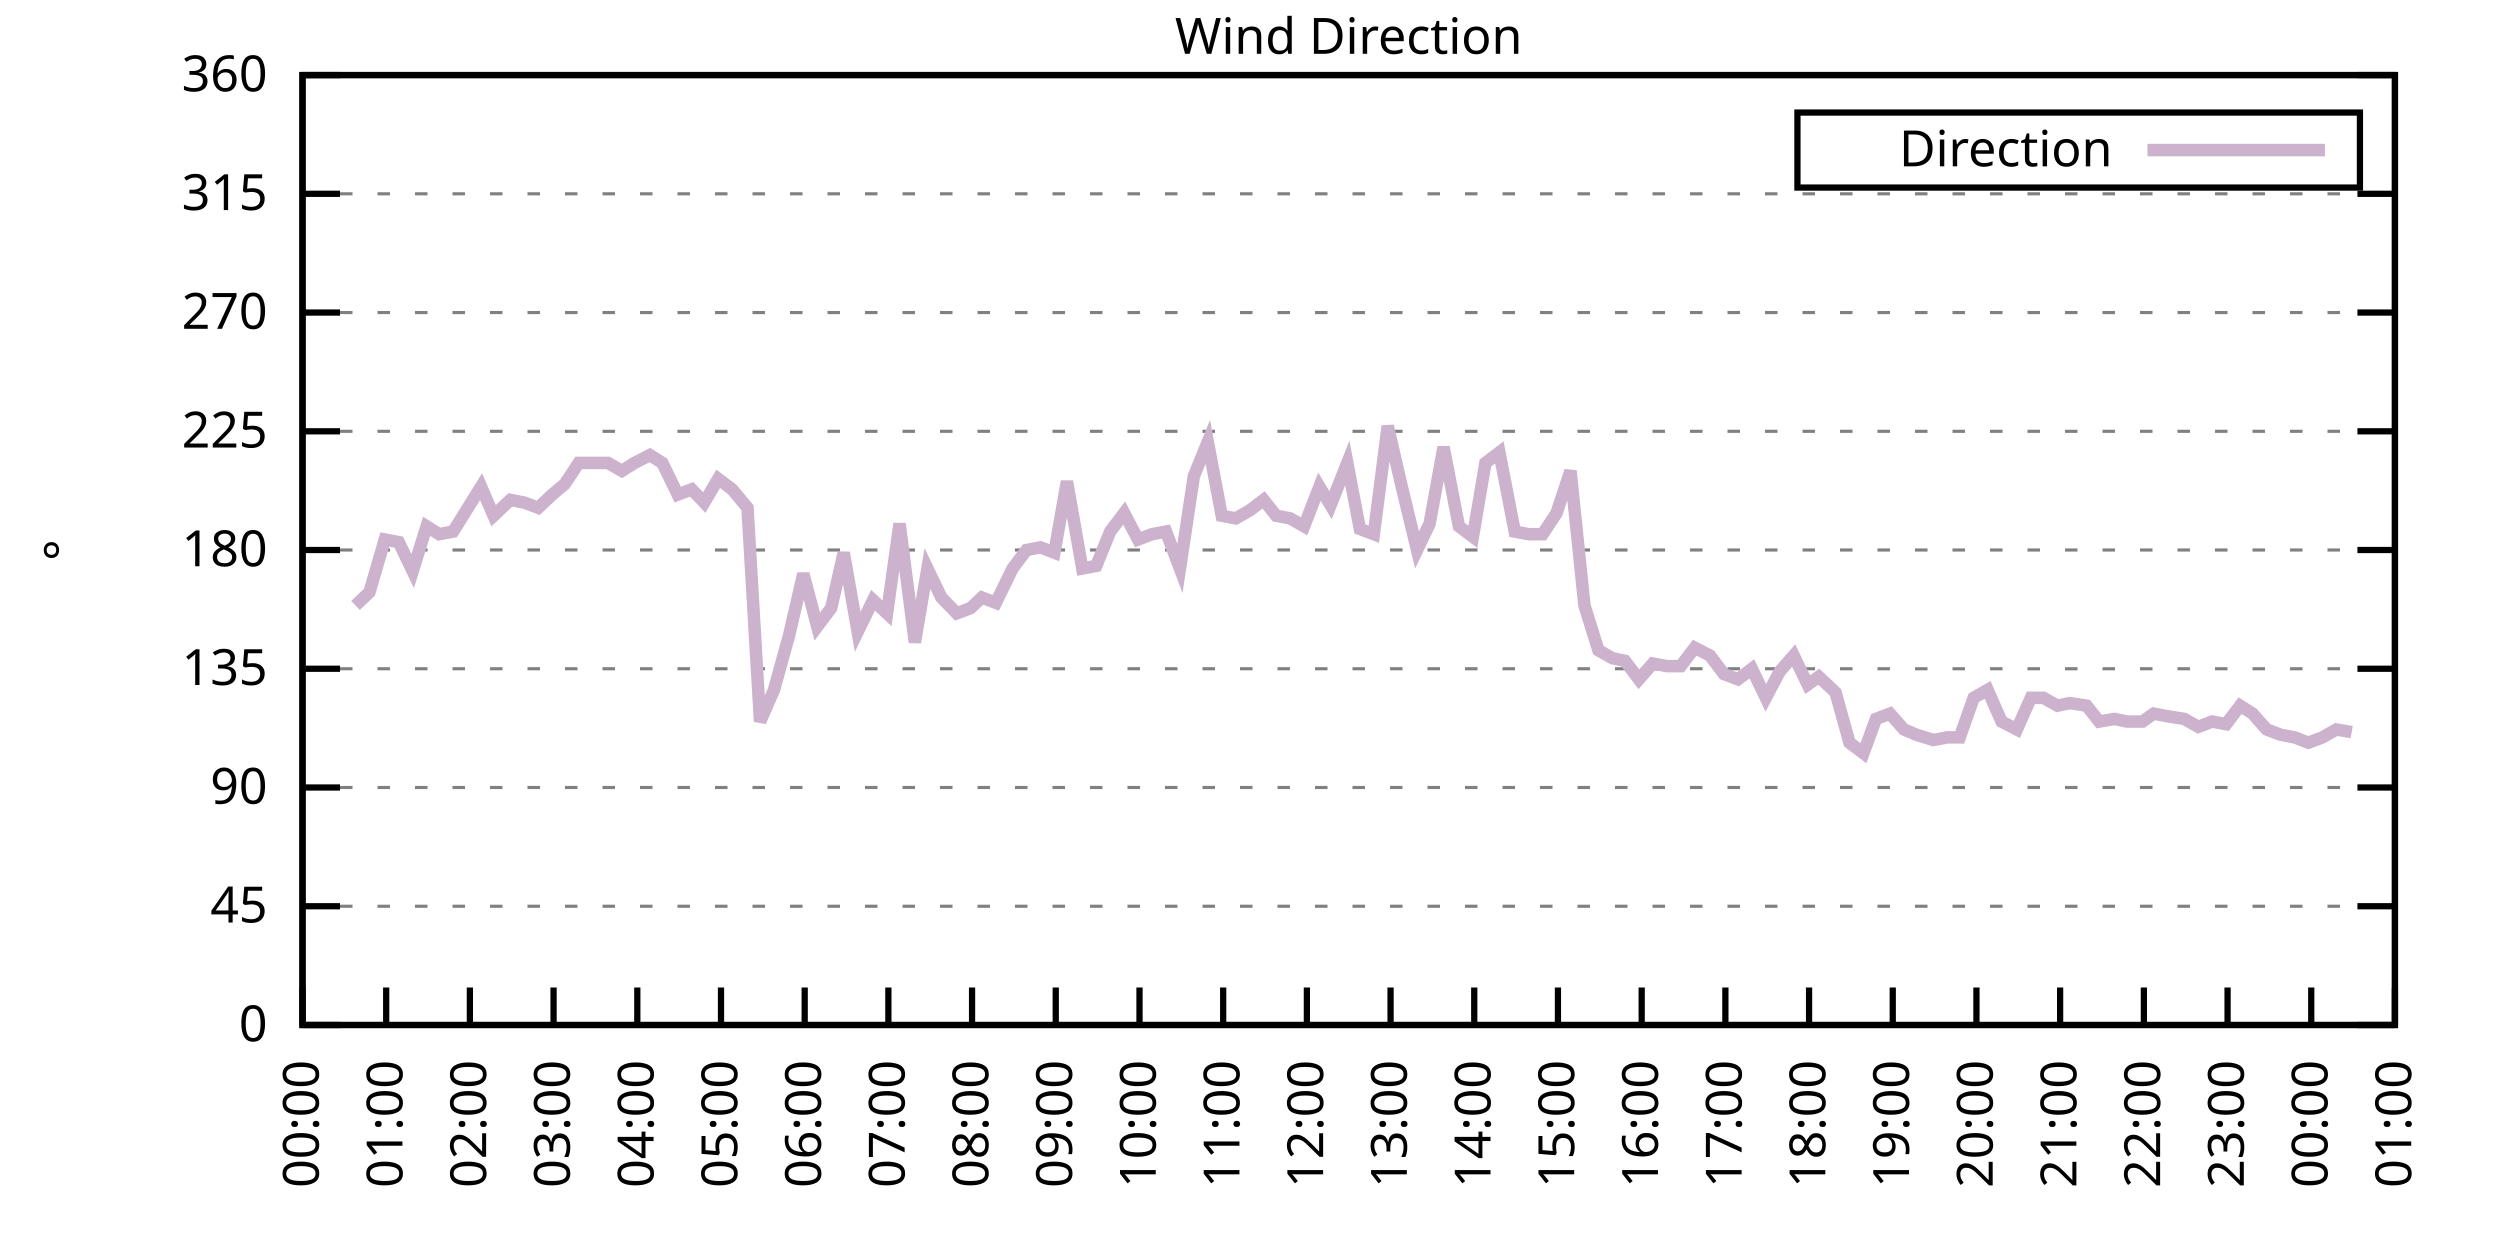
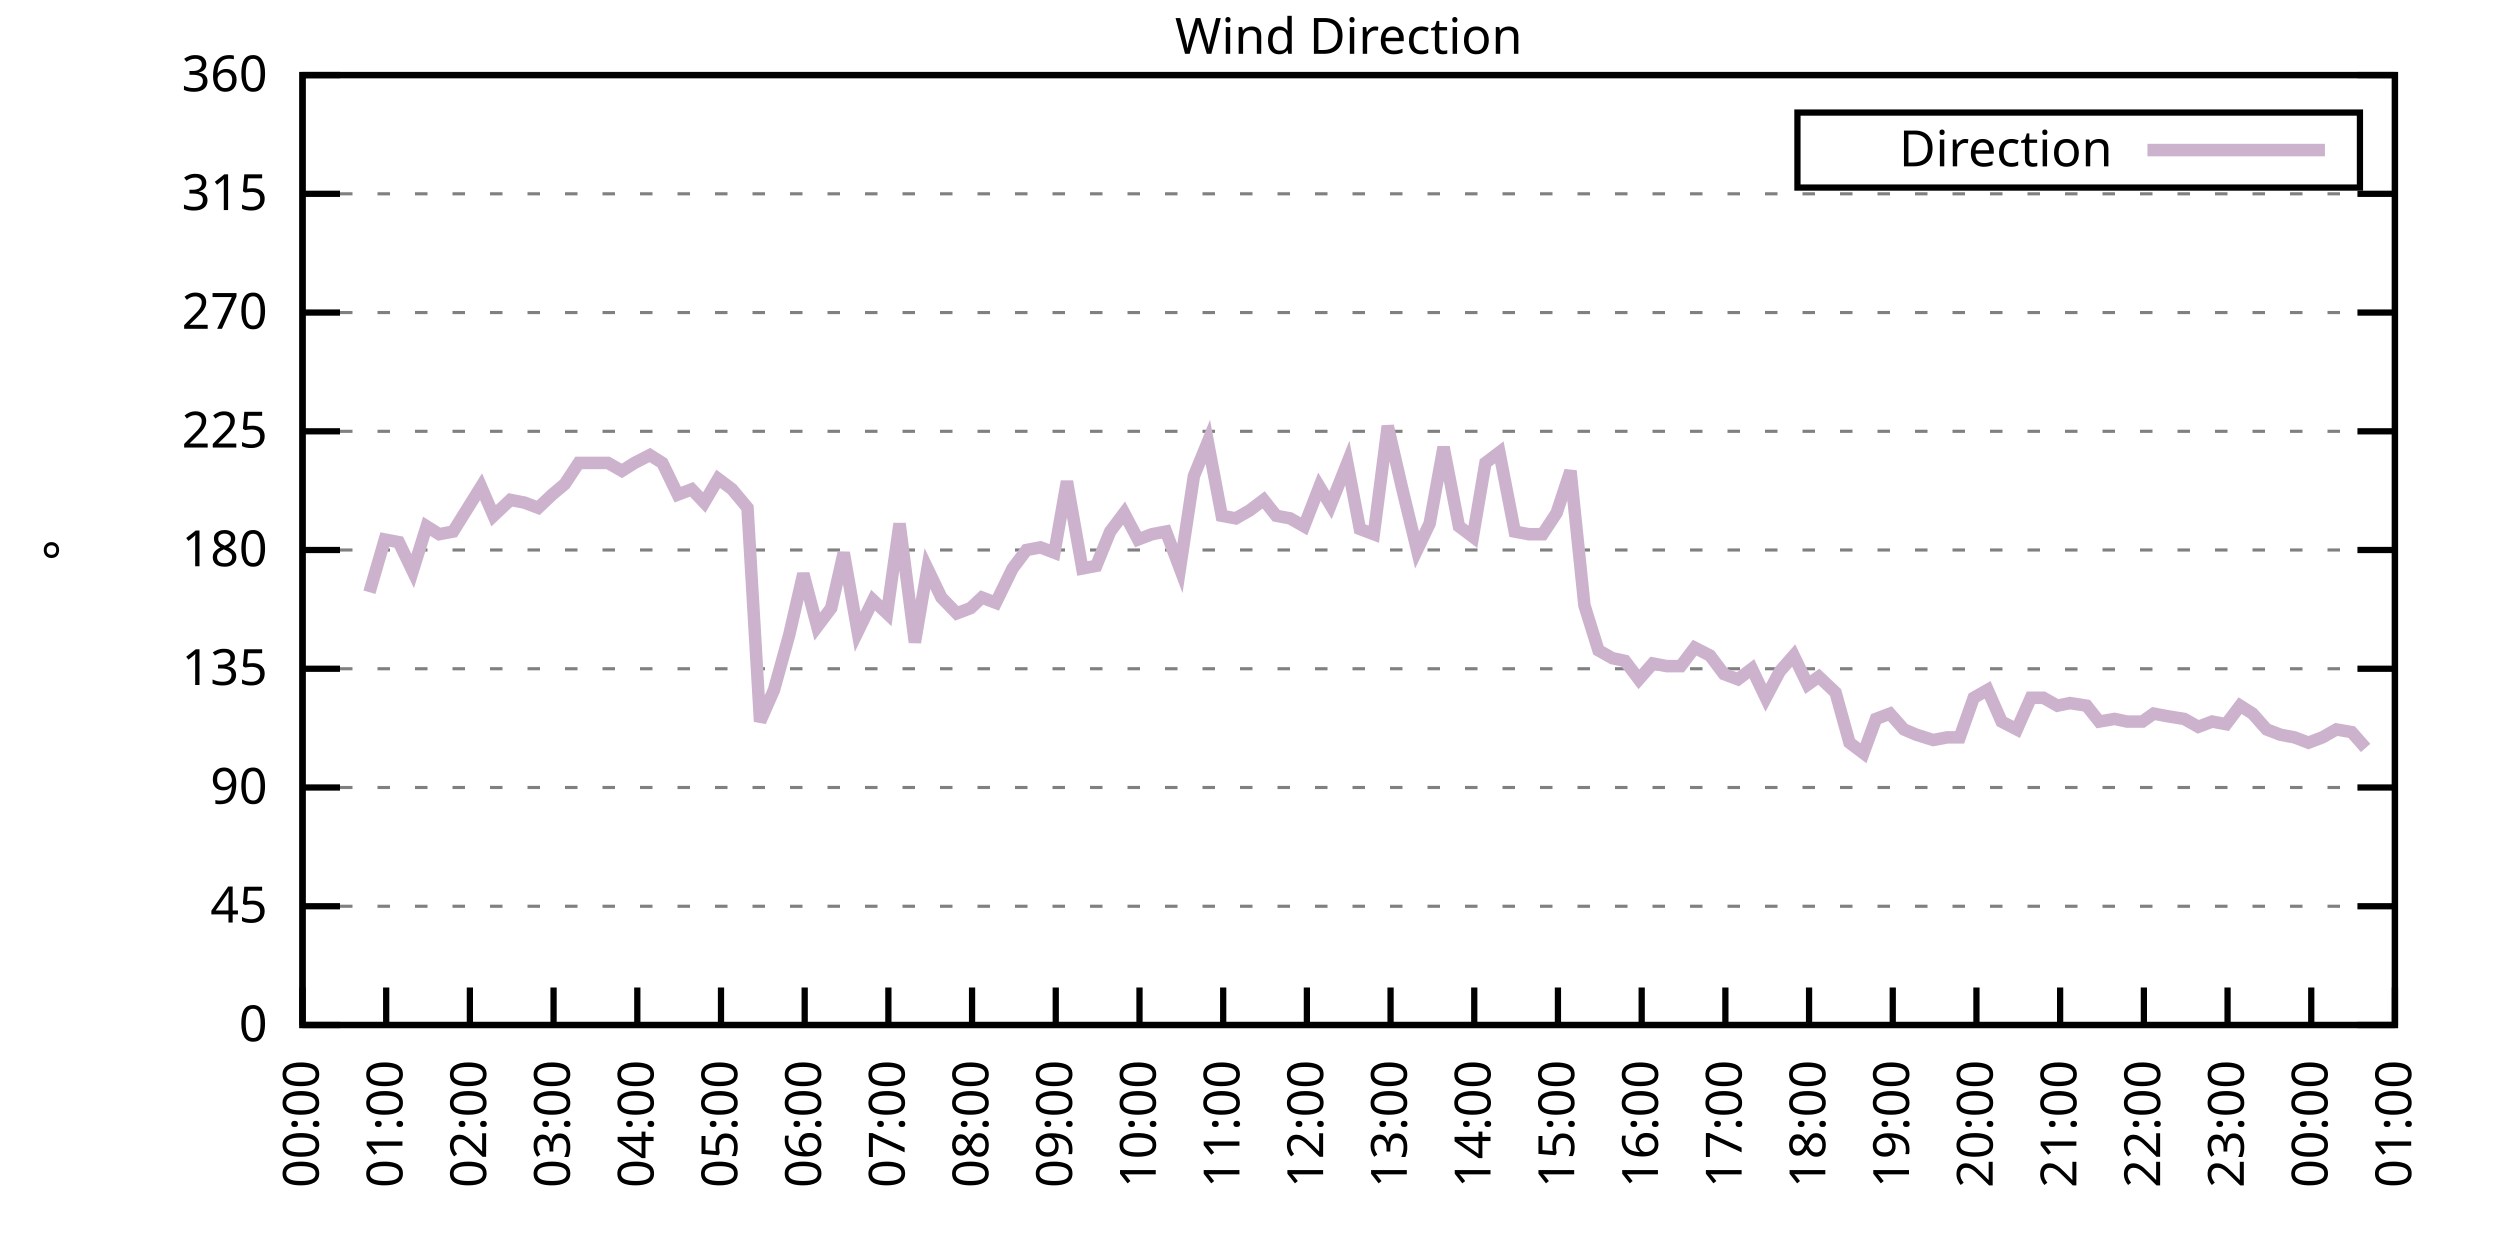
<svg xmlns="http://www.w3.org/2000/svg" xmlns:xlink="http://www.w3.org/1999/xlink" width="400" height="200" viewBox="0 0 400 200">
  <g id="gnuplot_canvas">
    <rect x="0" y="0" width="400" height="200" fill="none" />
    <defs>
      <circle id="gpDot" r="0.5" stroke-width="0.5" stroke="currentColor" />
      <path id="gpPt0" stroke-width="0.333" stroke="currentColor" d="M-1,0 h2 M0,-1 v2" />
      <path id="gpPt1" stroke-width="0.333" stroke="currentColor" d="M-1,-1 L1,1 M1,-1 L-1,1" />
      <path id="gpPt2" stroke-width="0.333" stroke="currentColor" d="M-1,0 L1,0 M0,-1 L0,1 M-1,-1 L1,1 M-1,1 L1,-1" />
      <rect id="gpPt3" stroke-width="0.333" stroke="currentColor" x="-1" y="-1" width="2" height="2" />
      <rect id="gpPt4" stroke-width="0.333" stroke="currentColor" fill="currentColor" x="-1" y="-1" width="2" height="2" />
      <circle id="gpPt5" stroke-width="0.333" stroke="currentColor" cx="0" cy="0" r="1" />
      <use xlink:href="#gpPt5" id="gpPt6" fill="currentColor" stroke="none" />
      <path id="gpPt7" stroke-width="0.333" stroke="currentColor" d="M0,-1.33 L-1.33,0.67 L1.33,0.67 z" />
      <use xlink:href="#gpPt7" id="gpPt8" fill="currentColor" stroke="none" />
      <use xlink:href="#gpPt7" id="gpPt9" stroke="currentColor" transform="rotate(180)" />
      <use xlink:href="#gpPt9" id="gpPt10" fill="currentColor" stroke="none" />
      <use xlink:href="#gpPt3" id="gpPt11" stroke="currentColor" transform="rotate(45)" />
      <use xlink:href="#gpPt11" id="gpPt12" fill="currentColor" stroke="none" />
      <path id="gpPt13" stroke-width="0.333" stroke="currentColor" d="M0,1.330 L1.265,0.411 L0.782,-1.067 L-0.782,-1.076 L-1.265,0.411 z" />
      <use xlink:href="#gpPt13" id="gpPt14" fill="currentColor" stroke="none" />
      <filter id="textbox" filterUnits="objectBoundingBox" x="0" y="0" height="1" width="1">
        <feFlood flood-color="white" flood-opacity="1" result="bgnd" />
        <feComposite in="SourceGraphic" in2="bgnd" operator="atop" />
      </filter>
      <filter id="greybox" filterUnits="objectBoundingBox" x="0" y="0" height="1" width="1">
        <feFlood flood-color="lightgrey" flood-opacity="1" result="grey" />
        <feComposite in="SourceGraphic" in2="grey" operator="atop" />
      </filter>
    </defs>
    <g fill="none" color="white" stroke="currentColor" stroke-width="1.00" stroke-linecap="butt" stroke-linejoin="miter">
</g>
    <g fill="none" color="black" stroke="currentColor" stroke-width="1.00" stroke-linecap="butt" stroke-linejoin="miter">
      <g stroke="none" shape-rendering="crispEdges">
        <polygon fill="rgb(255, 255, 255)" points="48.40,164.00 383.18,164.00 383.18,12.02 48.40,12.02 " />
      </g>
    </g>
    <g fill="none" color="black" stroke="currentColor" stroke-width="1.00" stroke-linecap="butt" stroke-linejoin="miter">
</g>
    <g fill="none" color="black" stroke="black" stroke-width="0.50" stroke-linecap="butt" stroke-linejoin="miter">
</g>
    <g fill="none" color="gray" stroke="currentColor" stroke-width="0.50" stroke-linecap="butt" stroke-linejoin="miter">
      <path stroke="gray" stroke-dasharray="2,4" class="gridline" d="M48.40,164.00 L383.19,164.00  " />
    </g>
    <g fill="none" color="gray" stroke="gray" stroke-width="1.00" stroke-linecap="butt" stroke-linejoin="miter">
</g>
    <g fill="none" color="black" stroke="currentColor" stroke-width="1.00" stroke-linecap="butt" stroke-linejoin="miter">
      <path stroke="black" d="M48.40,164.00 L54.40,164.00 M383.19,164.00 L377.19,164.00  " />
      <g transform="translate(42.80,166.60)" stroke="none" fill="black" font-family="Sans" font-size="8.00" text-anchor="end">
        <text>
          <tspan font-family="Sans"> 0</tspan>
        </text>
      </g>
    </g>
    <g fill="none" color="black" stroke="currentColor" stroke-width="1.00" stroke-linecap="butt" stroke-linejoin="miter">
</g>
    <g fill="none" color="black" stroke="black" stroke-width="0.50" stroke-linecap="butt" stroke-linejoin="miter">
</g>
    <g fill="none" color="gray" stroke="currentColor" stroke-width="0.50" stroke-linecap="butt" stroke-linejoin="miter">
      <path stroke="gray" stroke-dasharray="2,4" class="gridline" d="M48.40,145.00 L383.19,145.00  " />
    </g>
    <g fill="none" color="gray" stroke="gray" stroke-width="1.00" stroke-linecap="butt" stroke-linejoin="miter">
</g>
    <g fill="none" color="black" stroke="currentColor" stroke-width="1.00" stroke-linecap="butt" stroke-linejoin="miter">
      <path stroke="black" d="M48.40,145.00 L54.40,145.00 M383.19,145.00 L377.19,145.00  " />
      <g transform="translate(42.80,147.60)" stroke="none" fill="black" font-family="Sans" font-size="8.00" text-anchor="end">
        <text>
          <tspan font-family="Sans"> 45</tspan>
        </text>
      </g>
    </g>
    <g fill="none" color="black" stroke="currentColor" stroke-width="1.00" stroke-linecap="butt" stroke-linejoin="miter">
</g>
    <g fill="none" color="black" stroke="black" stroke-width="0.50" stroke-linecap="butt" stroke-linejoin="miter">
</g>
    <g fill="none" color="gray" stroke="currentColor" stroke-width="0.50" stroke-linecap="butt" stroke-linejoin="miter">
      <path stroke="gray" stroke-dasharray="2,4" class="gridline" d="M48.40,126.00 L383.19,126.00  " />
    </g>
    <g fill="none" color="gray" stroke="gray" stroke-width="1.00" stroke-linecap="butt" stroke-linejoin="miter">
</g>
    <g fill="none" color="black" stroke="currentColor" stroke-width="1.00" stroke-linecap="butt" stroke-linejoin="miter">
      <path stroke="black" d="M48.40,126.00 L54.40,126.00 M383.19,126.00 L377.19,126.00  " />
      <g transform="translate(42.80,128.60)" stroke="none" fill="black" font-family="Sans" font-size="8.00" text-anchor="end">
        <text>
          <tspan font-family="Sans"> 90</tspan>
        </text>
      </g>
    </g>
    <g fill="none" color="black" stroke="currentColor" stroke-width="1.00" stroke-linecap="butt" stroke-linejoin="miter">
</g>
    <g fill="none" color="black" stroke="black" stroke-width="0.50" stroke-linecap="butt" stroke-linejoin="miter">
</g>
    <g fill="none" color="gray" stroke="currentColor" stroke-width="0.50" stroke-linecap="butt" stroke-linejoin="miter">
      <path stroke="gray" stroke-dasharray="2,4" class="gridline" d="M48.40,107.00 L383.19,107.00  " />
    </g>
    <g fill="none" color="gray" stroke="gray" stroke-width="1.00" stroke-linecap="butt" stroke-linejoin="miter">
</g>
    <g fill="none" color="black" stroke="currentColor" stroke-width="1.00" stroke-linecap="butt" stroke-linejoin="miter">
      <path stroke="black" d="M48.40,107.00 L54.40,107.00 M383.19,107.00 L377.19,107.00  " />
      <g transform="translate(42.80,109.60)" stroke="none" fill="black" font-family="Sans" font-size="8.00" text-anchor="end">
        <text>
          <tspan font-family="Sans"> 135</tspan>
        </text>
      </g>
    </g>
    <g fill="none" color="black" stroke="currentColor" stroke-width="1.00" stroke-linecap="butt" stroke-linejoin="miter">
</g>
    <g fill="none" color="black" stroke="black" stroke-width="0.50" stroke-linecap="butt" stroke-linejoin="miter">
</g>
    <g fill="none" color="gray" stroke="currentColor" stroke-width="0.50" stroke-linecap="butt" stroke-linejoin="miter">
      <path stroke="gray" stroke-dasharray="2,4" class="gridline" d="M48.40,88.00 L383.19,88.00  " />
    </g>
    <g fill="none" color="gray" stroke="gray" stroke-width="1.00" stroke-linecap="butt" stroke-linejoin="miter">
</g>
    <g fill="none" color="black" stroke="currentColor" stroke-width="1.00" stroke-linecap="butt" stroke-linejoin="miter">
      <path stroke="black" d="M48.40,88.00 L54.40,88.00 M383.19,88.00 L377.19,88.00  " />
      <g transform="translate(42.80,90.60)" stroke="none" fill="black" font-family="Sans" font-size="8.00" text-anchor="end">
        <text>
          <tspan font-family="Sans"> 180</tspan>
        </text>
      </g>
    </g>
    <g fill="none" color="black" stroke="currentColor" stroke-width="1.00" stroke-linecap="butt" stroke-linejoin="miter">
</g>
    <g fill="none" color="black" stroke="black" stroke-width="0.50" stroke-linecap="butt" stroke-linejoin="miter">
</g>
    <g fill="none" color="gray" stroke="currentColor" stroke-width="0.50" stroke-linecap="butt" stroke-linejoin="miter">
      <path stroke="gray" stroke-dasharray="2,4" class="gridline" d="M48.40,69.01 L383.19,69.01  " />
    </g>
    <g fill="none" color="gray" stroke="gray" stroke-width="1.00" stroke-linecap="butt" stroke-linejoin="miter">
</g>
    <g fill="none" color="black" stroke="currentColor" stroke-width="1.00" stroke-linecap="butt" stroke-linejoin="miter">
      <path stroke="black" d="M48.40,69.01 L54.40,69.01 M383.19,69.01 L377.19,69.01  " />
      <g transform="translate(42.80,71.61)" stroke="none" fill="black" font-family="Sans" font-size="8.00" text-anchor="end">
        <text>
          <tspan font-family="Sans"> 225</tspan>
        </text>
      </g>
    </g>
    <g fill="none" color="black" stroke="currentColor" stroke-width="1.00" stroke-linecap="butt" stroke-linejoin="miter">
</g>
    <g fill="none" color="black" stroke="black" stroke-width="0.50" stroke-linecap="butt" stroke-linejoin="miter">
</g>
    <g fill="none" color="gray" stroke="currentColor" stroke-width="0.50" stroke-linecap="butt" stroke-linejoin="miter">
      <path stroke="gray" stroke-dasharray="2,4" class="gridline" d="M48.40,50.01 L383.19,50.01  " />
    </g>
    <g fill="none" color="gray" stroke="gray" stroke-width="1.00" stroke-linecap="butt" stroke-linejoin="miter">
</g>
    <g fill="none" color="black" stroke="currentColor" stroke-width="1.00" stroke-linecap="butt" stroke-linejoin="miter">
      <path stroke="black" d="M48.40,50.01 L54.40,50.01 M383.19,50.01 L377.19,50.01  " />
      <g transform="translate(42.80,52.61)" stroke="none" fill="black" font-family="Sans" font-size="8.00" text-anchor="end">
        <text>
          <tspan font-family="Sans"> 270</tspan>
        </text>
      </g>
    </g>
    <g fill="none" color="black" stroke="currentColor" stroke-width="1.00" stroke-linecap="butt" stroke-linejoin="miter">
</g>
    <g fill="none" color="black" stroke="black" stroke-width="0.50" stroke-linecap="butt" stroke-linejoin="miter">
</g>
    <g fill="none" color="gray" stroke="currentColor" stroke-width="0.50" stroke-linecap="butt" stroke-linejoin="miter">
      <path stroke="gray" stroke-dasharray="2,4" class="gridline" d="M48.40,31.01 L383.19,31.01  " />
    </g>
    <g fill="none" color="gray" stroke="gray" stroke-width="1.00" stroke-linecap="butt" stroke-linejoin="miter">
</g>
    <g fill="none" color="black" stroke="currentColor" stroke-width="1.00" stroke-linecap="butt" stroke-linejoin="miter">
      <path stroke="black" d="M48.40,31.01 L54.40,31.01 M383.19,31.01 L377.19,31.01  " />
      <g transform="translate(42.80,33.61)" stroke="none" fill="black" font-family="Sans" font-size="8.00" text-anchor="end">
        <text>
          <tspan font-family="Sans"> 315</tspan>
        </text>
      </g>
    </g>
    <g fill="none" color="black" stroke="currentColor" stroke-width="1.00" stroke-linecap="butt" stroke-linejoin="miter">
</g>
    <g fill="none" color="black" stroke="black" stroke-width="0.50" stroke-linecap="butt" stroke-linejoin="miter">
</g>
    <g fill="none" color="gray" stroke="currentColor" stroke-width="0.50" stroke-linecap="butt" stroke-linejoin="miter">
      <path stroke="gray" stroke-dasharray="2,4" class="gridline" d="M48.40,12.01 L383.19,12.01  " />
    </g>
    <g fill="none" color="gray" stroke="gray" stroke-width="1.00" stroke-linecap="butt" stroke-linejoin="miter">
</g>
    <g fill="none" color="black" stroke="currentColor" stroke-width="1.00" stroke-linecap="butt" stroke-linejoin="miter">
      <path stroke="black" d="M48.40,12.01 L54.40,12.01 M383.19,12.01 L377.19,12.01  " />
      <g transform="translate(42.80,14.61)" stroke="none" fill="black" font-family="Sans" font-size="8.00" text-anchor="end">
        <text>
          <tspan font-family="Sans"> 360</tspan>
        </text>
      </g>
    </g>
    <g fill="none" color="black" stroke="currentColor" stroke-width="1.00" stroke-linecap="butt" stroke-linejoin="miter">
      <path stroke="black" d="M48.40,164.00 L48.40,158.00  " />
      <g transform="translate(51.00,169.60) rotate(270.00)" stroke="none" fill="black" font-family="Sans" font-size="8.00" text-anchor="end">
        <text>
          <tspan font-family="Sans">00:00</tspan>
        </text>
      </g>
    </g>
    <g fill="none" color="black" stroke="currentColor" stroke-width="1.00" stroke-linecap="butt" stroke-linejoin="miter">
      <path stroke="black" d="M61.79,164.00 L61.79,158.00  " />
      <g transform="translate(64.39,169.60) rotate(270.00)" stroke="none" fill="black" font-family="Sans" font-size="8.00" text-anchor="end">
        <text>
          <tspan font-family="Sans">01:00</tspan>
        </text>
      </g>
    </g>
    <g fill="none" color="black" stroke="currentColor" stroke-width="1.00" stroke-linecap="butt" stroke-linejoin="miter">
      <path stroke="black" d="M75.18,164.00 L75.18,158.00  " />
      <g transform="translate(77.78,169.60) rotate(270.00)" stroke="none" fill="black" font-family="Sans" font-size="8.00" text-anchor="end">
        <text>
          <tspan font-family="Sans">02:00</tspan>
        </text>
      </g>
    </g>
    <g fill="none" color="black" stroke="currentColor" stroke-width="1.00" stroke-linecap="butt" stroke-linejoin="miter">
      <path stroke="black" d="M88.57,164.00 L88.57,158.00  " />
      <g transform="translate(91.17,169.60) rotate(270.00)" stroke="none" fill="black" font-family="Sans" font-size="8.00" text-anchor="end">
        <text>
          <tspan font-family="Sans">03:00</tspan>
        </text>
      </g>
    </g>
    <g fill="none" color="black" stroke="currentColor" stroke-width="1.00" stroke-linecap="butt" stroke-linejoin="miter">
      <path stroke="black" d="M101.97,164.00 L101.97,158.00  " />
      <g transform="translate(104.57,169.60) rotate(270.00)" stroke="none" fill="black" font-family="Sans" font-size="8.00" text-anchor="end">
        <text>
          <tspan font-family="Sans">04:00</tspan>
        </text>
      </g>
    </g>
    <g fill="none" color="black" stroke="currentColor" stroke-width="1.00" stroke-linecap="butt" stroke-linejoin="miter">
      <path stroke="black" d="M115.36,164.00 L115.36,158.00  " />
      <g transform="translate(117.96,169.60) rotate(270.00)" stroke="none" fill="black" font-family="Sans" font-size="8.00" text-anchor="end">
        <text>
          <tspan font-family="Sans">05:00</tspan>
        </text>
      </g>
    </g>
    <g fill="none" color="black" stroke="currentColor" stroke-width="1.00" stroke-linecap="butt" stroke-linejoin="miter">
      <path stroke="black" d="M128.75,164.00 L128.75,158.00  " />
      <g transform="translate(131.35,169.60) rotate(270.00)" stroke="none" fill="black" font-family="Sans" font-size="8.00" text-anchor="end">
        <text>
          <tspan font-family="Sans">06:00</tspan>
        </text>
      </g>
    </g>
    <g fill="none" color="black" stroke="currentColor" stroke-width="1.00" stroke-linecap="butt" stroke-linejoin="miter">
      <path stroke="black" d="M142.14,164.00 L142.14,158.00  " />
      <g transform="translate(144.74,169.60) rotate(270.00)" stroke="none" fill="black" font-family="Sans" font-size="8.00" text-anchor="end">
        <text>
          <tspan font-family="Sans">07:00</tspan>
        </text>
      </g>
    </g>
    <g fill="none" color="black" stroke="currentColor" stroke-width="1.00" stroke-linecap="butt" stroke-linejoin="miter">
      <path stroke="black" d="M155.53,164.00 L155.53,158.00  " />
      <g transform="translate(158.13,169.60) rotate(270.00)" stroke="none" fill="black" font-family="Sans" font-size="8.00" text-anchor="end">
        <text>
          <tspan font-family="Sans">08:00</tspan>
        </text>
      </g>
    </g>
    <g fill="none" color="black" stroke="currentColor" stroke-width="1.00" stroke-linecap="butt" stroke-linejoin="miter">
      <path stroke="black" d="M168.92,164.00 L168.92,158.00  " />
      <g transform="translate(171.52,169.60) rotate(270.00)" stroke="none" fill="black" font-family="Sans" font-size="8.00" text-anchor="end">
        <text>
          <tspan font-family="Sans">09:00</tspan>
        </text>
      </g>
    </g>
    <g fill="none" color="black" stroke="currentColor" stroke-width="1.00" stroke-linecap="butt" stroke-linejoin="miter">
      <path stroke="black" d="M182.32,164.00 L182.32,158.00  " />
      <g transform="translate(184.92,169.60) rotate(270.00)" stroke="none" fill="black" font-family="Sans" font-size="8.00" text-anchor="end">
        <text>
          <tspan font-family="Sans">10:00</tspan>
        </text>
      </g>
    </g>
    <g fill="none" color="black" stroke="currentColor" stroke-width="1.00" stroke-linecap="butt" stroke-linejoin="miter">
      <path stroke="black" d="M195.71,164.00 L195.71,158.00  " />
      <g transform="translate(198.31,169.60) rotate(270.00)" stroke="none" fill="black" font-family="Sans" font-size="8.00" text-anchor="end">
        <text>
          <tspan font-family="Sans">11:00</tspan>
        </text>
      </g>
    </g>
    <g fill="none" color="black" stroke="currentColor" stroke-width="1.00" stroke-linecap="butt" stroke-linejoin="miter">
      <path stroke="black" d="M209.10,164.00 L209.10,158.00  " />
      <g transform="translate(211.70,169.60) rotate(270.00)" stroke="none" fill="black" font-family="Sans" font-size="8.00" text-anchor="end">
        <text>
          <tspan font-family="Sans">12:00</tspan>
        </text>
      </g>
    </g>
    <g fill="none" color="black" stroke="currentColor" stroke-width="1.00" stroke-linecap="butt" stroke-linejoin="miter">
      <path stroke="black" d="M222.49,164.00 L222.49,158.00  " />
      <g transform="translate(225.09,169.60) rotate(270.00)" stroke="none" fill="black" font-family="Sans" font-size="8.00" text-anchor="end">
        <text>
          <tspan font-family="Sans">13:00</tspan>
        </text>
      </g>
    </g>
    <g fill="none" color="black" stroke="currentColor" stroke-width="1.00" stroke-linecap="butt" stroke-linejoin="miter">
      <path stroke="black" d="M235.88,164.00 L235.88,158.00  " />
      <g transform="translate(238.48,169.60) rotate(270.00)" stroke="none" fill="black" font-family="Sans" font-size="8.00" text-anchor="end">
        <text>
          <tspan font-family="Sans">14:00</tspan>
        </text>
      </g>
    </g>
    <g fill="none" color="black" stroke="currentColor" stroke-width="1.00" stroke-linecap="butt" stroke-linejoin="miter">
      <path stroke="black" d="M249.27,164.00 L249.27,158.00  " />
      <g transform="translate(251.87,169.60) rotate(270.00)" stroke="none" fill="black" font-family="Sans" font-size="8.00" text-anchor="end">
        <text>
          <tspan font-family="Sans">15:00</tspan>
        </text>
      </g>
    </g>
    <g fill="none" color="black" stroke="currentColor" stroke-width="1.00" stroke-linecap="butt" stroke-linejoin="miter">
      <path stroke="black" d="M262.67,164.00 L262.67,158.00  " />
      <g transform="translate(265.27,169.60) rotate(270.00)" stroke="none" fill="black" font-family="Sans" font-size="8.00" text-anchor="end">
        <text>
          <tspan font-family="Sans">16:00</tspan>
        </text>
      </g>
    </g>
    <g fill="none" color="black" stroke="currentColor" stroke-width="1.00" stroke-linecap="butt" stroke-linejoin="miter">
      <path stroke="black" d="M276.06,164.00 L276.06,158.00  " />
      <g transform="translate(278.66,169.60) rotate(270.00)" stroke="none" fill="black" font-family="Sans" font-size="8.00" text-anchor="end">
        <text>
          <tspan font-family="Sans">17:00</tspan>
        </text>
      </g>
    </g>
    <g fill="none" color="black" stroke="currentColor" stroke-width="1.00" stroke-linecap="butt" stroke-linejoin="miter">
      <path stroke="black" d="M289.45,164.00 L289.45,158.00  " />
      <g transform="translate(292.05,169.60) rotate(270.00)" stroke="none" fill="black" font-family="Sans" font-size="8.00" text-anchor="end">
        <text>
          <tspan font-family="Sans">18:00</tspan>
        </text>
      </g>
    </g>
    <g fill="none" color="black" stroke="currentColor" stroke-width="1.00" stroke-linecap="butt" stroke-linejoin="miter">
      <path stroke="black" d="M302.84,164.00 L302.84,158.00  " />
      <g transform="translate(305.44,169.60) rotate(270.00)" stroke="none" fill="black" font-family="Sans" font-size="8.00" text-anchor="end">
        <text>
          <tspan font-family="Sans">19:00</tspan>
        </text>
      </g>
    </g>
    <g fill="none" color="black" stroke="currentColor" stroke-width="1.00" stroke-linecap="butt" stroke-linejoin="miter">
      <path stroke="black" d="M316.23,164.00 L316.23,158.00  " />
      <g transform="translate(318.83,169.60) rotate(270.00)" stroke="none" fill="black" font-family="Sans" font-size="8.00" text-anchor="end">
        <text>
          <tspan font-family="Sans">20:00</tspan>
        </text>
      </g>
    </g>
    <g fill="none" color="black" stroke="currentColor" stroke-width="1.00" stroke-linecap="butt" stroke-linejoin="miter">
      <path stroke="black" d="M329.62,164.00 L329.62,158.00  " />
      <g transform="translate(332.22,169.60) rotate(270.00)" stroke="none" fill="black" font-family="Sans" font-size="8.00" text-anchor="end">
        <text>
          <tspan font-family="Sans">21:00</tspan>
        </text>
      </g>
    </g>
    <g fill="none" color="black" stroke="currentColor" stroke-width="1.00" stroke-linecap="butt" stroke-linejoin="miter">
      <path stroke="black" d="M343.02,164.00 L343.02,158.00  " />
      <g transform="translate(345.62,169.60) rotate(270.00)" stroke="none" fill="black" font-family="Sans" font-size="8.00" text-anchor="end">
        <text>
          <tspan font-family="Sans">22:00</tspan>
        </text>
      </g>
    </g>
    <g fill="none" color="black" stroke="currentColor" stroke-width="1.00" stroke-linecap="butt" stroke-linejoin="miter">
      <path stroke="black" d="M356.41,164.00 L356.41,158.00  " />
      <g transform="translate(359.01,169.60) rotate(270.00)" stroke="none" fill="black" font-family="Sans" font-size="8.00" text-anchor="end">
        <text>
          <tspan font-family="Sans">23:00</tspan>
        </text>
      </g>
    </g>
    <g fill="none" color="black" stroke="currentColor" stroke-width="1.00" stroke-linecap="butt" stroke-linejoin="miter">
      <path stroke="black" d="M369.80,164.00 L369.80,158.00  " />
      <g transform="translate(372.40,169.60) rotate(270.00)" stroke="none" fill="black" font-family="Sans" font-size="8.00" text-anchor="end">
        <text>
          <tspan font-family="Sans">00:00</tspan>
        </text>
      </g>
    </g>
    <g fill="none" color="black" stroke="currentColor" stroke-width="1.00" stroke-linecap="butt" stroke-linejoin="miter">
      <path stroke="black" d="M383.19,164.00 L383.19,158.00  " />
      <g transform="translate(385.79,169.60) rotate(270.00)" stroke="none" fill="black" font-family="Sans" font-size="8.00" text-anchor="end">
        <text>
          <tspan font-family="Sans">01:00</tspan>
        </text>
      </g>
    </g>
    <g fill="none" color="black" stroke="currentColor" stroke-width="1.00" stroke-linecap="butt" stroke-linejoin="miter">
</g>
    <g fill="none" color="black" stroke="currentColor" stroke-width="1.00" stroke-linecap="butt" stroke-linejoin="miter">
      <path stroke="black" d="M48.40,12.01 L48.40,164.00 L383.19,164.00 L383.19,12.01 L48.40,12.01 Z  " />
    </g>
    <g fill="none" color="black" stroke="currentColor" stroke-width="1.00" stroke-linecap="butt" stroke-linejoin="miter">
</g>
    <g fill="none" color="black" stroke="currentColor" stroke-width="1.00" stroke-linecap="butt" stroke-linejoin="miter">
      <path stroke="black" d="M287.59,30.01 L287.59,18.01 L377.59,18.01 L377.59,30.01 L287.59,30.01 Z  " />
    </g>
    <g id="Wind_direction_plot_1">
      <g fill="none" color="white" stroke="black" stroke-width="2.00" stroke-linecap="butt" stroke-linejoin="miter">
</g>
      <g fill="none" color="black" stroke="currentColor" stroke-width="2.00" stroke-linecap="butt" stroke-linejoin="miter">
        <g transform="translate(337.99,26.61)" stroke="none" fill="black" font-family="Sans" font-size="8.00" text-anchor="end">
          <text>
            <tspan font-family="Sans">Direction</tspan>
          </text>
        </g>
      </g>
      <g fill="none" color="black" stroke="currentColor" stroke-width="2.00" stroke-linecap="butt" stroke-linejoin="miter">
-         <path stroke="rgb(204, 178, 204)" d="M343.59,24.01 L371.99,24.01 M56.88,96.87 L59.11,94.76 L61.57,86.32 L63.80,86.74 L66.03,91.38 L68.26,84.21   L70.27,85.47 L72.50,85.05 L76.97,77.87 L78.98,82.52 L81.66,79.98 L83.89,80.41 L86.12,81.25 L88.35,79.14   L90.36,77.45 L92.59,74.07 L95.05,74.07 L97.28,74.07 L99.51,75.34 L101.52,74.07 L103.98,72.81 L105.98,74.07   L108.44,79.14 L110.67,78.29 L112.68,80.41 L114.91,76.61 L117.14,78.29 L119.60,81.25 L121.61,115.45 L123.84,110.38   L126.29,101.52 L128.53,91.80 L130.76,100.25 L132.99,97.29 L135.00,88.43 L137.23,101.09 L139.69,96.03 L141.92,98.14   L143.93,83.78 L146.38,102.78 L148.39,90.96 L150.62,95.60 L153.08,98.14 L155.31,97.29 L157.10,95.60 L159.33,96.45   L162.01,90.96 L164.24,88.00 L166.47,87.58 L168.70,88.43 L170.71,77.03 L173.17,90.96 L175.40,90.54 L177.63,85.05   L179.86,82.09 L182.09,86.32 L184.32,85.47 L186.56,85.05 L188.79,90.96 L191.02,76.18 L193.25,70.70 L195.48,82.52   L197.72,82.94 L199.95,81.67 L202.18,79.98 L204.19,82.52 L206.42,82.94 L208.65,84.21 L211.11,77.87 L212.89,80.83   L215.57,74.07 L217.58,84.63 L219.81,85.47 L222.04,68.16 L224.28,77.87 L226.73,88.00 L228.74,83.78 L230.97,71.54   L233.43,84.21 L235.66,85.89 L237.67,74.07 L239.90,72.38 L242.36,85.05 L244.59,85.47 L246.82,85.47 L249.05,82.09   L251.28,75.34 L253.51,96.87 L255.75,104.05 L257.98,105.31 L259.99,105.74 L262.22,108.69 L264.45,106.16 L266.68,106.58   L268.92,106.58 L271.15,103.63 L273.60,104.89 L275.83,107.85 L278.07,108.69 L280.30,107.00 L282.53,111.65 L284.76,107.43   L286.99,104.89 L289.23,109.54 L291.01,108.27 L293.69,110.80 L295.92,118.83 L298.15,120.51 L300.16,115.03 L302.39,114.18   L304.63,116.71 L306.63,117.56 L309.31,118.40 L311.54,117.98 L313.55,117.98 L315.79,111.65 L318.02,110.38 L320.25,115.45   L322.70,116.71 L324.94,111.65 L326.95,111.65 L329.18,112.91 L331.19,112.49 L333.86,112.91 L335.87,115.45 L338.33,115.03   L340.34,115.45 L342.79,115.45 L344.58,114.18 L346.81,114.60 L349.49,115.03 L351.72,116.29 L353.95,115.45 L356.18,115.87   L358.42,112.91 L360.42,114.18 L362.66,116.71 L364.89,117.56 L367.12,117.98 L369.35,118.83 L371.58,117.98 L373.82,116.71   L376.27,117.14  " />
+         <path stroke="rgb(204, 178, 204)" d="M343.59,24.01 L371.99,24.01 M59.11,94.76 L61.57,86.32 L63.80,86.74 L66.03,91.38 L68.26,84.21 L70.27,85.47   L72.50,85.05 L76.97,77.87 L78.98,82.52 L81.66,79.98 L83.89,80.41 L86.12,81.25 L88.35,79.14 L90.36,77.45   L92.59,74.07 L95.05,74.07 L97.28,74.07 L99.51,75.34 L101.52,74.07 L103.98,72.81 L105.98,74.07 L108.44,79.14   L110.67,78.29 L112.68,80.41 L114.91,76.61 L117.14,78.29 L119.60,81.25 L121.61,115.45 L123.84,110.38 L126.29,101.52   L128.53,91.80 L130.76,100.25 L132.99,97.29 L135.00,88.43 L137.23,101.09 L139.69,96.03 L141.92,98.14 L143.93,83.78   L146.38,102.78 L148.39,90.96 L150.62,95.60 L153.08,98.14 L155.31,97.29 L157.10,95.60 L159.33,96.45 L162.01,90.96   L164.24,88.00 L166.47,87.58 L168.70,88.43 L170.71,77.03 L173.17,90.96 L175.40,90.54 L177.63,85.05 L179.86,82.09   L182.09,86.32 L184.32,85.47 L186.56,85.05 L188.79,90.96 L191.02,76.18 L193.25,70.70 L195.48,82.52 L197.72,82.94   L199.95,81.67 L202.18,79.98 L204.19,82.52 L206.42,82.94 L208.65,84.21 L211.11,77.87 L212.89,80.83 L215.57,74.07   L217.58,84.63 L219.81,85.47 L222.04,68.16 L224.28,77.87 L226.73,88.00 L228.74,83.78 L230.97,71.54 L233.43,84.21   L235.66,85.89 L237.67,74.07 L239.90,72.38 L242.36,85.05 L244.59,85.47 L246.82,85.47 L249.05,82.09 L251.28,75.34   L253.51,96.87 L255.75,104.05 L257.98,105.31 L259.99,105.74 L262.22,108.69 L264.45,106.16 L266.68,106.58 L268.92,106.58   L271.15,103.63 L273.60,104.89 L275.83,107.85 L278.07,108.69 L280.30,107.00 L282.53,111.65 L284.76,107.43 L286.99,104.89   L289.23,109.54 L291.01,108.27 L293.69,110.80 L295.92,118.83 L298.15,120.51 L300.16,115.03 L302.39,114.18 L304.63,116.71   L306.63,117.56 L309.31,118.40 L311.54,117.98 L313.55,117.98 L315.79,111.65 L318.02,110.38 L320.25,115.45 L322.70,116.71   L324.94,111.65 L326.95,111.65 L329.18,112.91 L331.19,112.49 L333.86,112.91 L335.87,115.45 L338.33,115.03 L340.34,115.45   L342.79,115.45 L344.58,114.18 L346.81,114.60 L349.49,115.03 L351.72,116.29 L353.95,115.45 L356.18,115.87 L358.42,112.91   L360.42,114.18 L362.66,116.71 L364.89,117.56 L367.12,117.98 L369.35,118.83 L371.58,117.98 L373.82,116.71 L376.27,117.14   L378.50,119.67  " />
      </g>
    </g>
    <g fill="none" color="black" stroke="currentColor" stroke-width="2.00" stroke-linecap="butt" stroke-linejoin="miter">
</g>
    <g fill="none" color="black" stroke="black" stroke-width="1.00" stroke-linecap="butt" stroke-linejoin="miter">
</g>
    <g fill="none" color="black" stroke="currentColor" stroke-width="1.00" stroke-linecap="butt" stroke-linejoin="miter">
      <path stroke="black" d="M48.40,12.01 L48.40,164.00 L383.19,164.00 L383.19,12.01 L48.40,12.01 Z  " />
      <g transform="translate(12.80,88.01) rotate(270.00)" stroke="none" fill="black" font-family="Sans" font-size="8.00" text-anchor="middle">
        <text>
          <tspan font-family="Sans">°</tspan>
        </text>
      </g>
    </g>
    <g fill="none" color="black" stroke="currentColor" stroke-width="1.00" stroke-linecap="butt" stroke-linejoin="miter">
</g>
    <g fill="none" color="black" stroke="currentColor" stroke-width="1.00" stroke-linecap="butt" stroke-linejoin="miter">
      <g transform="translate(215.79,8.61)" stroke="none" fill="black" font-family="Sans" font-size="8.00" text-anchor="middle">
        <text>
          <tspan font-family="Sans">Wind Direction</tspan>
        </text>
      </g>
    </g>
    <g fill="none" color="black" stroke="currentColor" stroke-width="1.00" stroke-linecap="butt" stroke-linejoin="miter">
</g>
  </g>
</svg>
